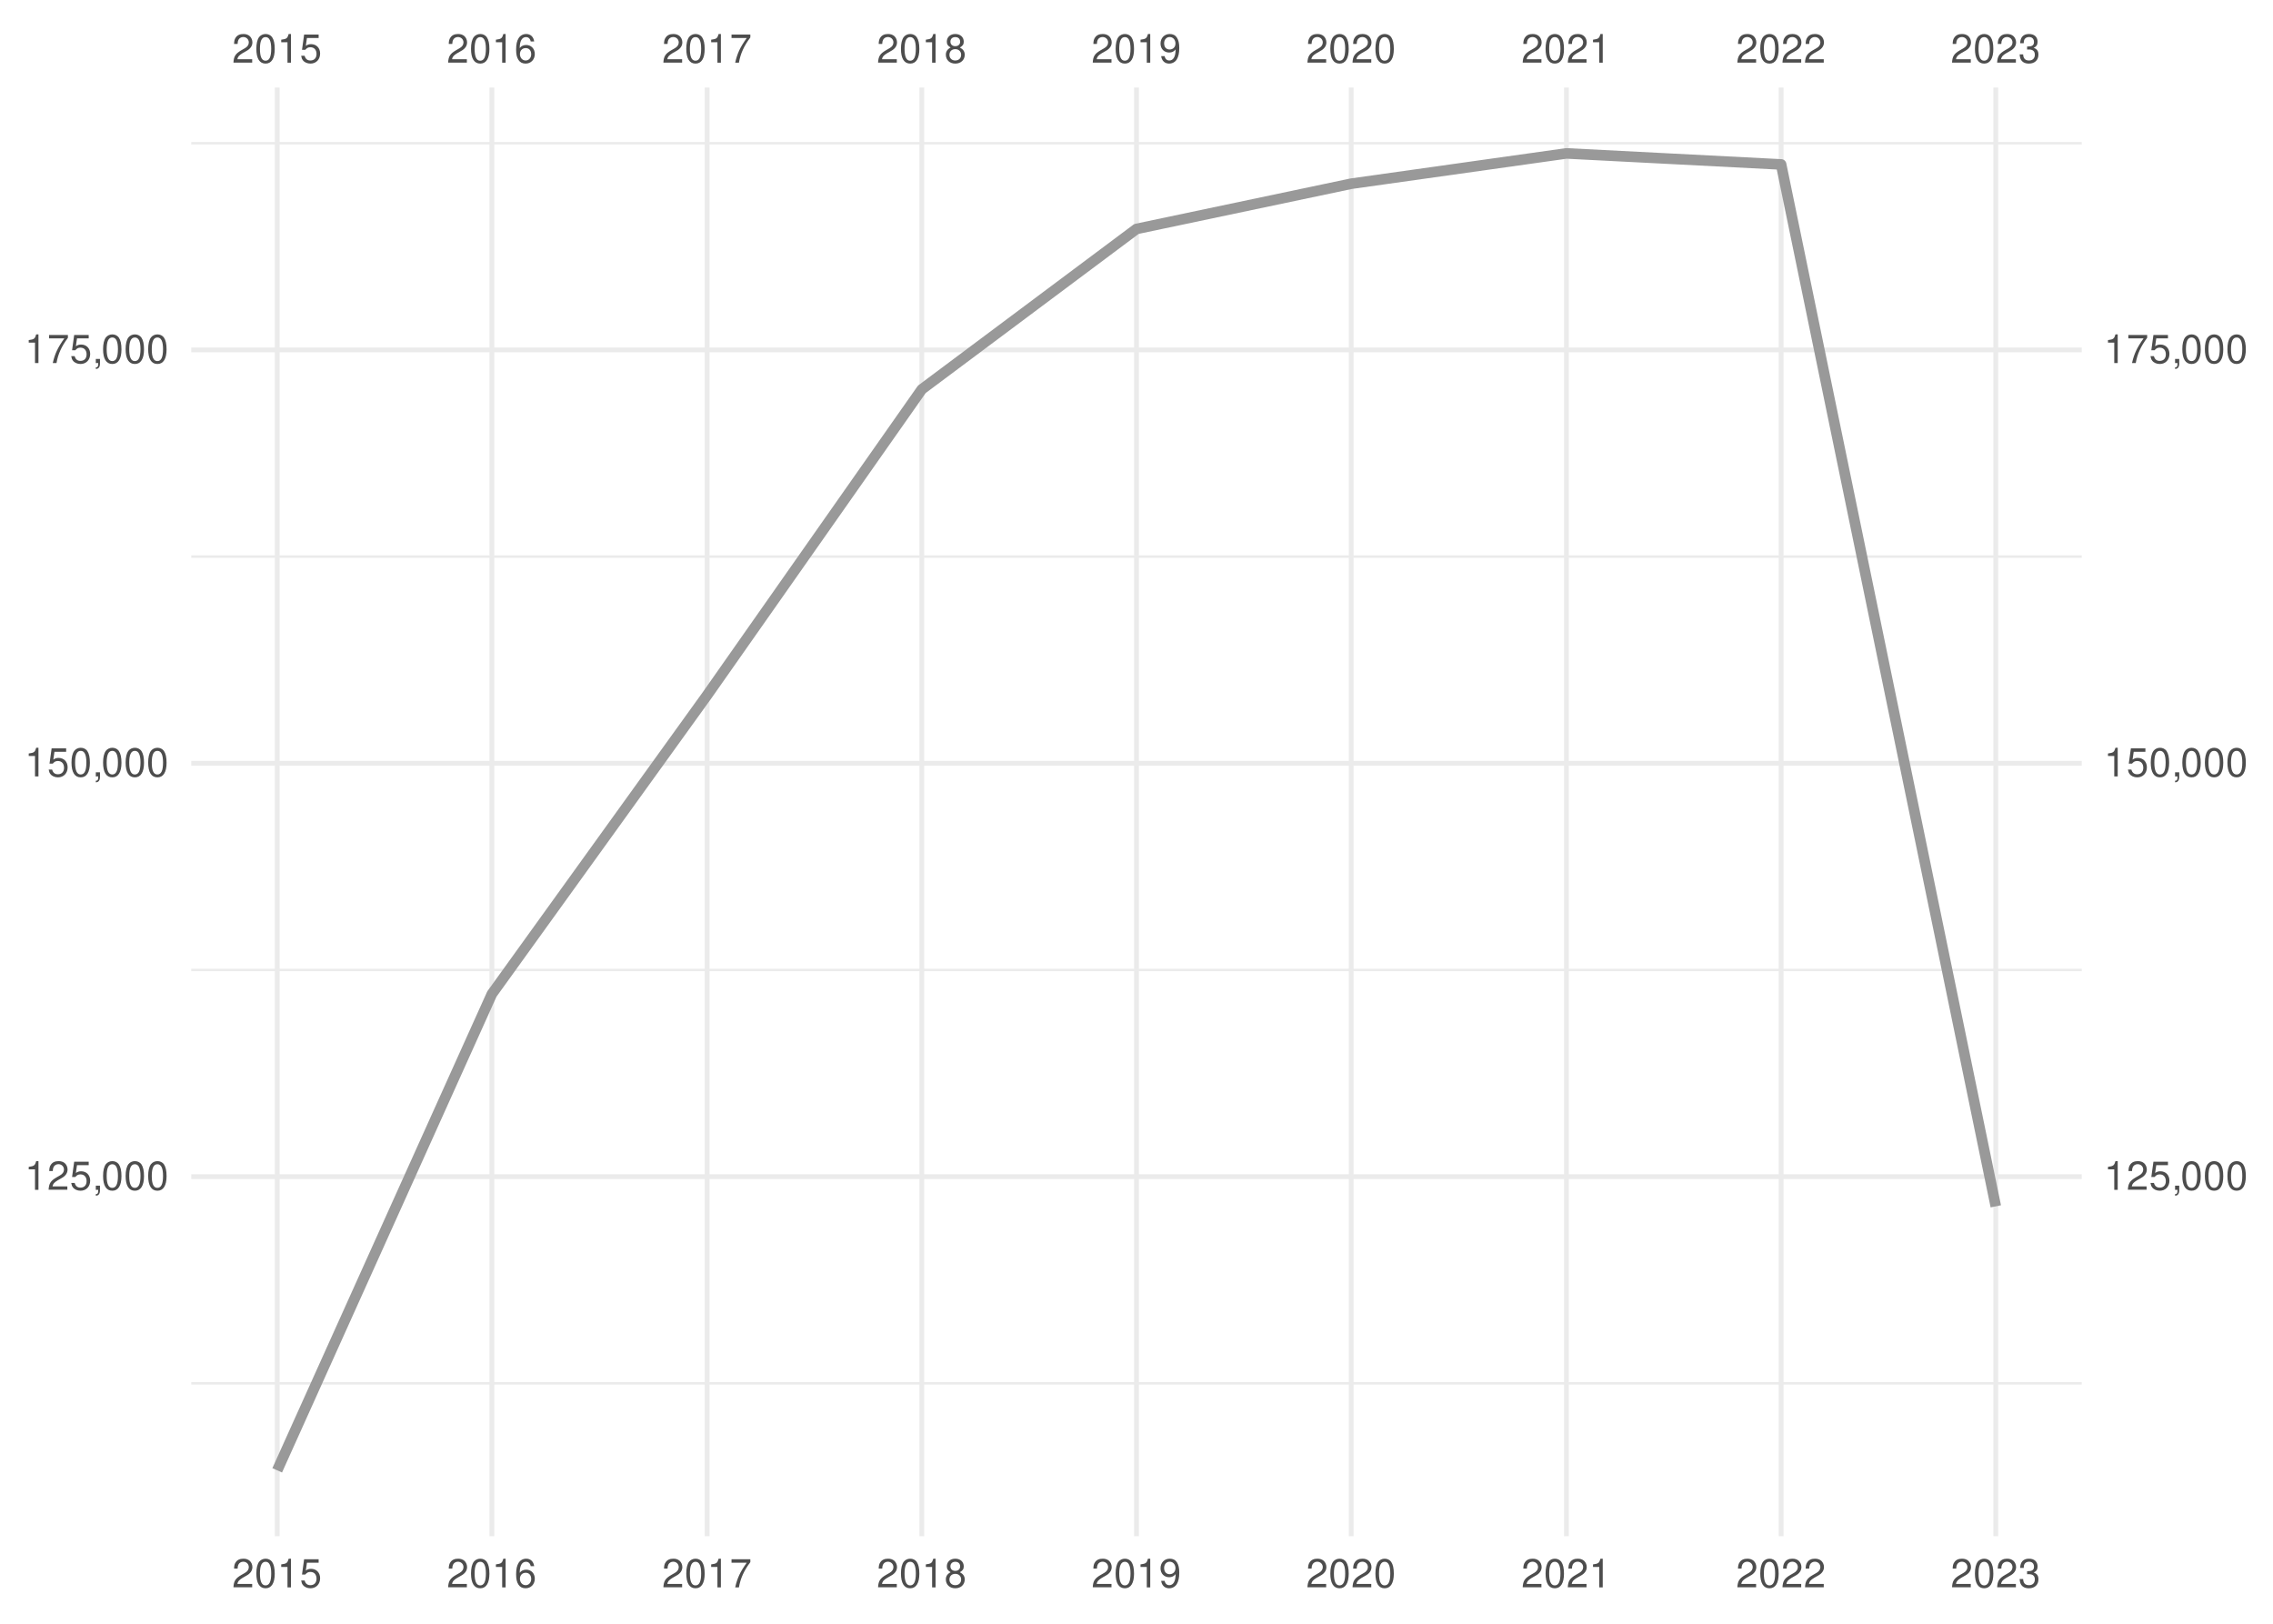
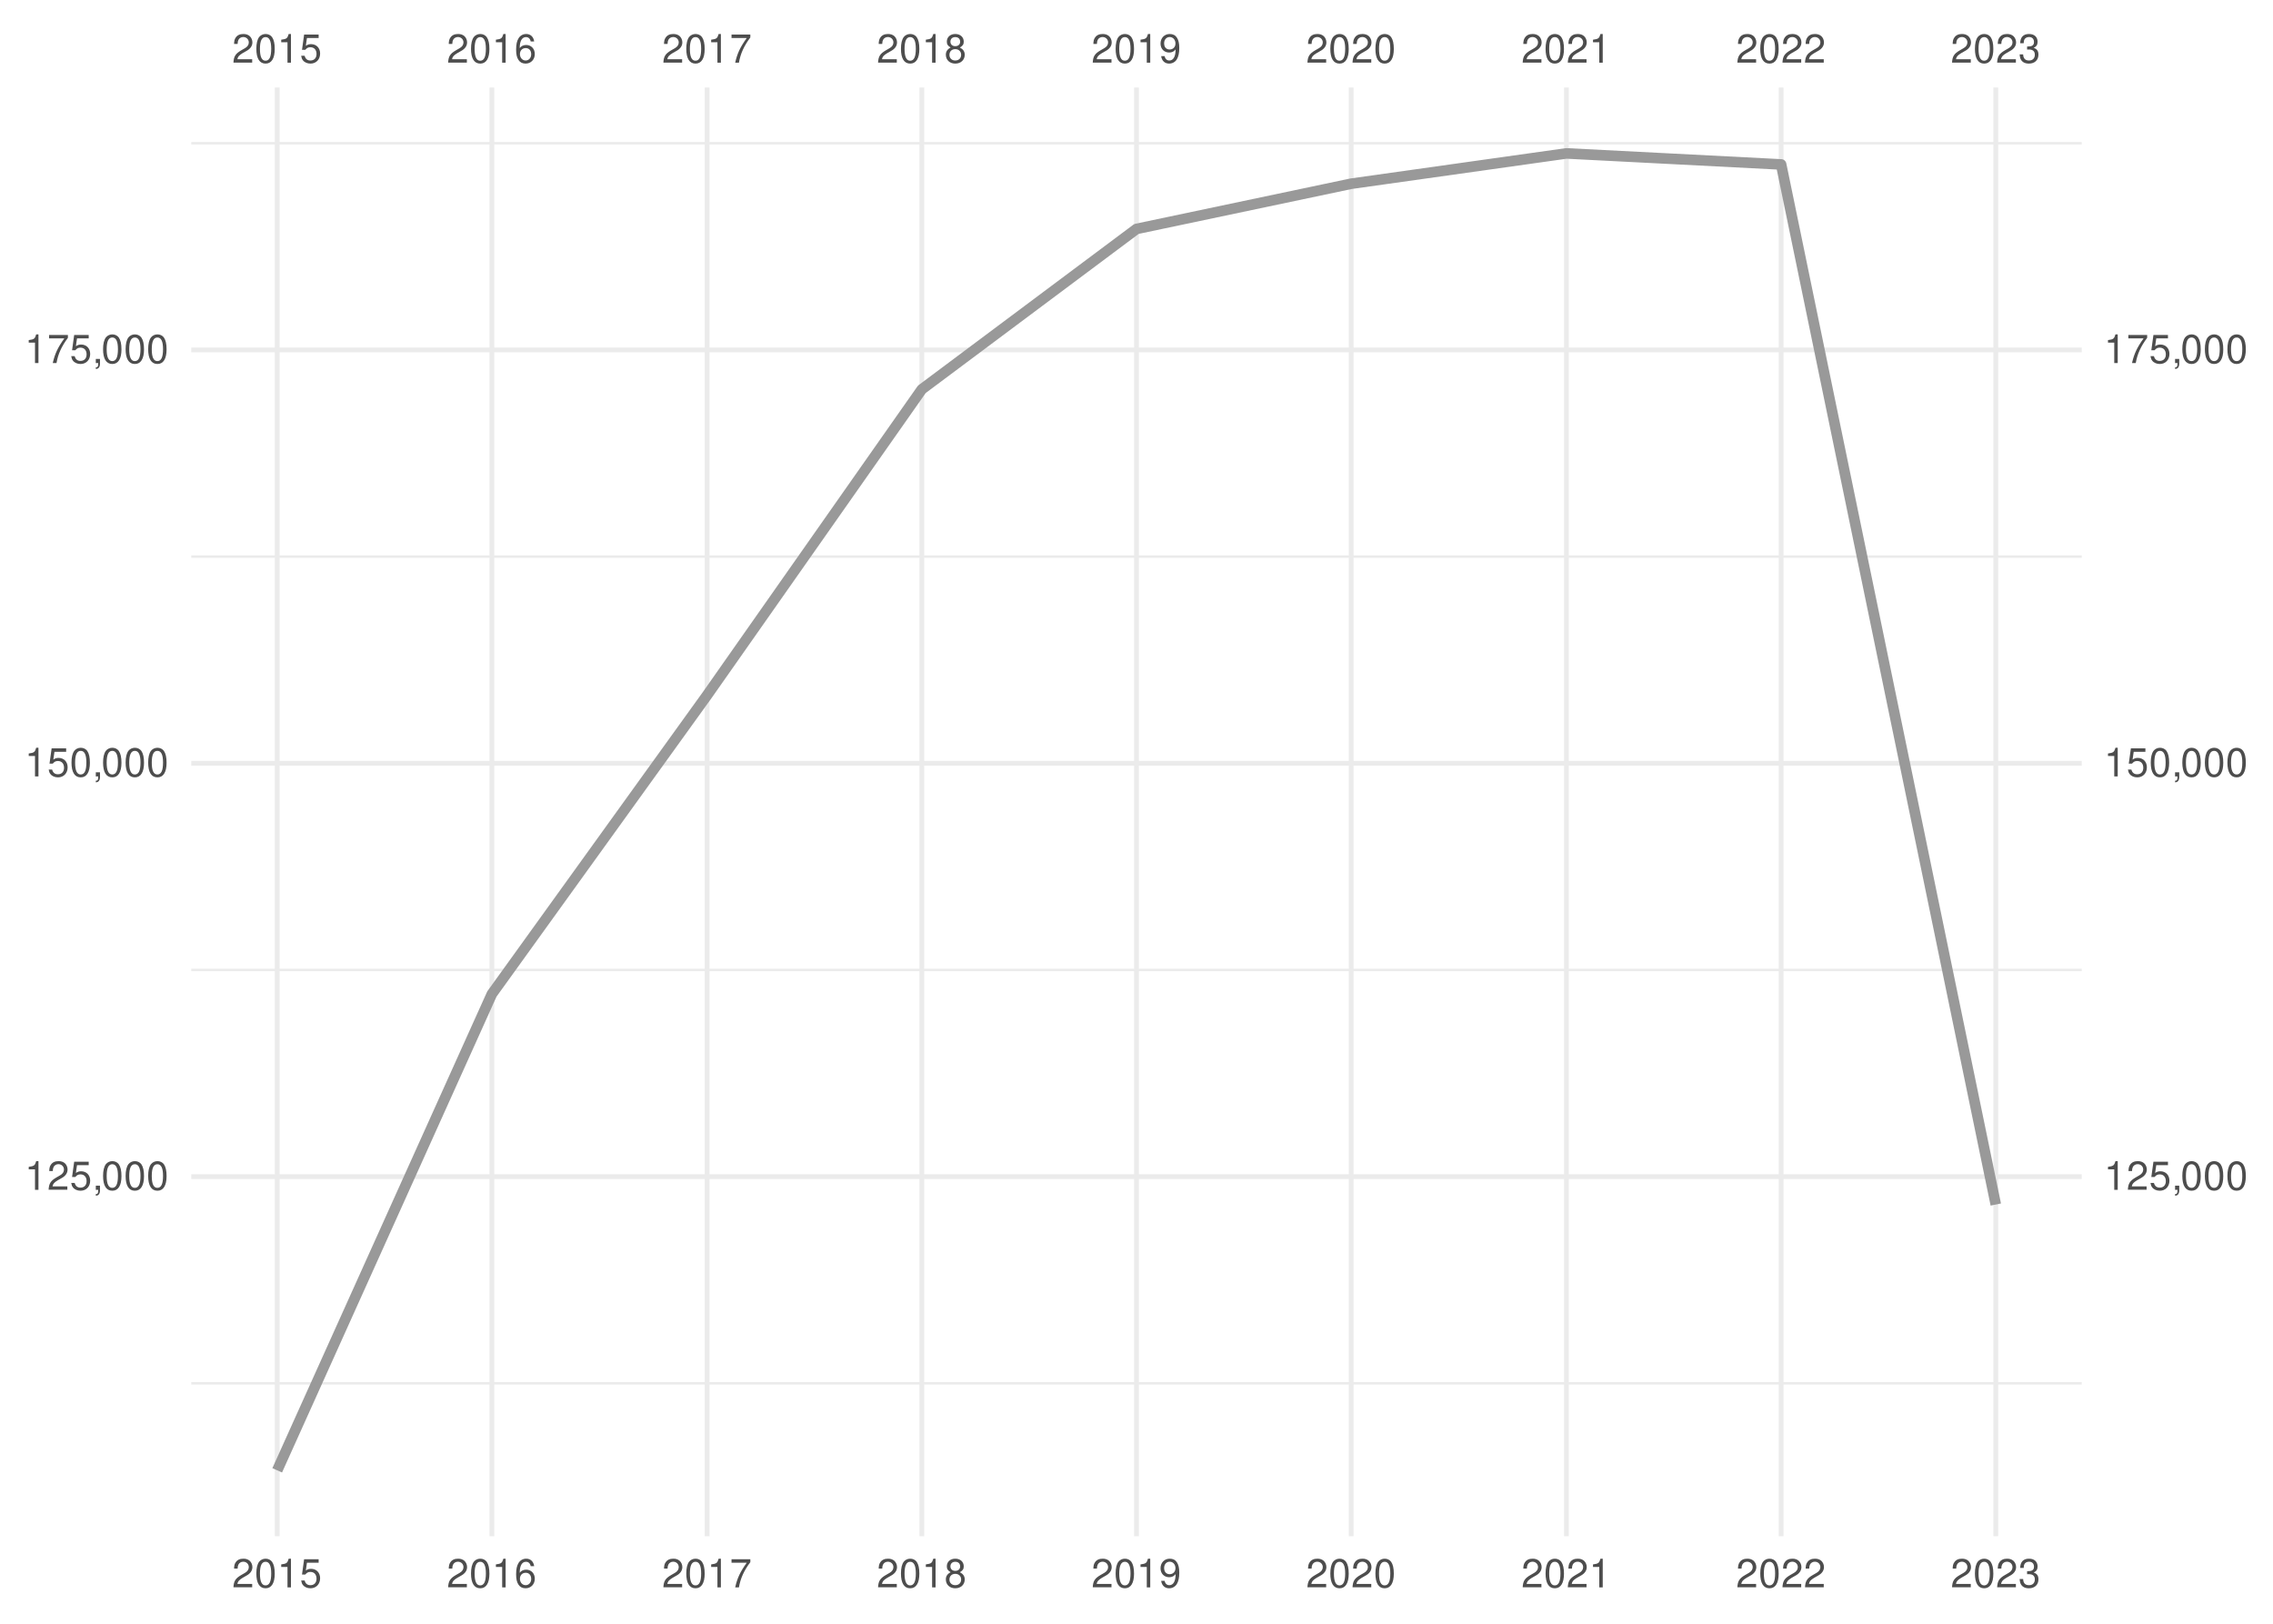
<svg xmlns="http://www.w3.org/2000/svg" xmlns:xlink="http://www.w3.org/1999/xlink" width="504pt" height="360pt" viewBox="0 0 504 360" version="1.1">
  <defs>
    <g>
      <symbol overflow="visible" id="glyph0-0">
        <path style="stroke:none;" d="" />
      </symbol>
      <symbol overflow="visible" id="glyph0-1">
        <path style="stroke:none;" d="M 4.453 -0.766 L 1.172 -0.766 C 1.25 -1.297 1.531 -1.625 2.297 -2.094 L 3.172 -2.594 C 4.047 -3.062 4.5 -3.719 4.5 -4.5 C 4.5 -5.031 4.281 -5.531 3.922 -5.875 C 3.547 -6.203 3.094 -6.359 2.5 -6.359 C 1.703 -6.359 1.125 -6.078 0.781 -5.531 C 0.547 -5.203 0.453 -4.797 0.438 -4.156 L 1.219 -4.156 C 1.234 -4.594 1.297 -4.844 1.406 -5.062 C 1.594 -5.438 2 -5.688 2.469 -5.688 C 3.172 -5.688 3.703 -5.172 3.703 -4.484 C 3.703 -3.969 3.406 -3.531 2.859 -3.219 L 2.047 -2.75 C 0.75 -2 0.375 -1.406 0.297 -0.016 L 4.453 -0.016 Z M 4.453 -0.766 " />
      </symbol>
      <symbol overflow="visible" id="glyph0-2">
        <path style="stroke:none;" d="M 2.422 -6.359 C 1.844 -6.359 1.312 -6.094 0.984 -5.672 C 0.578 -5.109 0.375 -4.25 0.375 -3.078 C 0.375 -0.938 1.078 0.203 2.422 0.203 C 3.734 0.203 4.453 -0.938 4.453 -3.031 C 4.453 -4.25 4.266 -5.078 3.859 -5.672 C 3.531 -6.109 3.016 -6.359 2.422 -6.359 Z M 2.422 -5.672 C 3.25 -5.672 3.672 -4.828 3.672 -3.094 C 3.672 -1.281 3.266 -0.438 2.406 -0.438 C 1.578 -0.438 1.172 -1.312 1.172 -3.062 C 1.172 -4.828 1.578 -5.672 2.422 -5.672 Z M 2.422 -5.672 " />
      </symbol>
      <symbol overflow="visible" id="glyph0-3">
        <path style="stroke:none;" d="M 2.281 -4.531 L 2.281 0 L 3.047 0 L 3.047 -6.359 L 2.547 -6.359 C 2.266 -5.391 2.094 -5.25 0.891 -5.094 L 0.891 -4.531 Z M 2.281 -4.531 " />
      </symbol>
      <symbol overflow="visible" id="glyph0-4">
        <path style="stroke:none;" d="M 4.188 -6.234 L 0.969 -6.234 L 0.5 -2.844 L 1.219 -2.844 C 1.578 -3.266 1.875 -3.422 2.359 -3.422 C 3.203 -3.422 3.719 -2.844 3.719 -1.922 C 3.719 -1.031 3.203 -0.484 2.359 -0.484 C 1.688 -0.484 1.266 -0.828 1.078 -1.531 L 0.312 -1.531 C 0.406 -1.016 0.5 -0.781 0.688 -0.547 C 1.031 -0.078 1.672 0.203 2.375 0.203 C 3.641 0.203 4.516 -0.719 4.516 -2.031 C 4.516 -3.266 3.688 -4.109 2.5 -4.109 C 2.062 -4.109 1.703 -4 1.344 -3.734 L 1.594 -5.469 L 4.188 -5.469 Z M 4.188 -6.234 " />
      </symbol>
      <symbol overflow="visible" id="glyph0-5">
        <path style="stroke:none;" d="M 4.375 -4.703 C 4.234 -5.75 3.562 -6.359 2.609 -6.359 C 1.922 -6.359 1.312 -6.031 0.938 -5.453 C 0.547 -4.828 0.375 -4.062 0.375 -2.906 C 0.375 -1.828 0.531 -1.156 0.906 -0.594 C 1.234 -0.078 1.781 0.203 2.469 0.203 C 3.656 0.203 4.516 -0.688 4.516 -1.922 C 4.516 -3.094 3.719 -3.922 2.609 -3.922 C 1.984 -3.922 1.5 -3.688 1.172 -3.234 C 1.172 -4.797 1.672 -5.672 2.562 -5.672 C 3.109 -5.672 3.484 -5.328 3.609 -4.703 Z M 2.5 -3.234 C 3.25 -3.234 3.719 -2.703 3.719 -1.859 C 3.719 -1.062 3.188 -0.484 2.484 -0.484 C 1.766 -0.484 1.219 -1.094 1.219 -1.906 C 1.219 -2.688 1.734 -3.234 2.5 -3.234 Z M 2.5 -3.234 " />
      </symbol>
      <symbol overflow="visible" id="glyph0-6">
        <path style="stroke:none;" d="M 4.578 -6.234 L 0.406 -6.234 L 0.406 -5.469 L 3.781 -5.469 C 2.281 -3.359 1.688 -2.047 1.219 0 L 2.047 0 C 2.391 -2 3.172 -3.719 4.578 -5.594 Z M 4.578 -6.234 " />
      </symbol>
      <symbol overflow="visible" id="glyph0-7">
        <path style="stroke:none;" d="M 3.438 -3.359 C 4.094 -3.75 4.297 -4.062 4.297 -4.656 C 4.297 -5.672 3.531 -6.359 2.422 -6.359 C 1.312 -6.359 0.547 -5.672 0.547 -4.672 C 0.547 -4.062 0.75 -3.75 1.391 -3.359 C 0.672 -2.984 0.328 -2.469 0.328 -1.766 C 0.328 -0.609 1.172 0.203 2.422 0.203 C 3.656 0.203 4.516 -0.609 4.516 -1.766 C 4.516 -2.469 4.156 -2.984 3.438 -3.359 Z M 2.422 -5.672 C 3.078 -5.672 3.5 -5.281 3.5 -4.641 C 3.5 -4.047 3.062 -3.656 2.422 -3.656 C 1.766 -3.656 1.344 -4.047 1.344 -4.656 C 1.344 -5.281 1.766 -5.672 2.422 -5.672 Z M 2.422 -3 C 3.188 -3 3.719 -2.484 3.719 -1.75 C 3.719 -0.984 3.203 -0.484 2.406 -0.484 C 1.641 -0.484 1.125 -1 1.125 -1.734 C 1.125 -2.5 1.641 -3 2.422 -3 Z M 2.422 -3 " />
      </symbol>
      <symbol overflow="visible" id="glyph0-8">
        <path style="stroke:none;" d="M 0.469 -1.453 C 0.609 -0.406 1.281 0.203 2.234 0.203 C 2.922 0.203 3.547 -0.125 3.922 -0.703 C 4.297 -1.328 4.484 -2.109 4.484 -3.25 C 4.484 -4.328 4.312 -5 3.953 -5.562 C 3.609 -6.094 3.062 -6.359 2.375 -6.359 C 1.188 -6.359 0.328 -5.469 0.328 -4.234 C 0.328 -3.062 1.125 -2.25 2.25 -2.25 C 2.844 -2.25 3.281 -2.453 3.672 -2.938 C 3.672 -1.359 3.172 -0.484 2.281 -0.484 C 1.734 -0.484 1.359 -0.828 1.234 -1.453 Z M 2.359 -5.688 C 3.094 -5.688 3.641 -5.078 3.641 -4.25 C 3.641 -3.469 3.109 -2.922 2.344 -2.922 C 1.594 -2.922 1.125 -3.453 1.125 -4.297 C 1.125 -5.109 1.641 -5.688 2.359 -5.688 Z M 2.359 -5.688 " />
      </symbol>
      <symbol overflow="visible" id="glyph0-9">
        <path style="stroke:none;" d="M 1.938 -2.922 L 2.359 -2.922 C 3.203 -2.922 3.656 -2.531 3.656 -1.766 C 3.656 -0.969 3.172 -0.484 2.375 -0.484 C 1.516 -0.484 1.109 -0.922 1.062 -1.844 L 0.281 -1.844 C 0.312 -1.344 0.406 -1 0.547 -0.719 C 0.875 -0.109 1.484 0.203 2.344 0.203 C 3.625 0.203 4.453 -0.578 4.453 -1.781 C 4.453 -2.594 4.141 -3.031 3.391 -3.297 C 3.969 -3.531 4.266 -3.969 4.266 -4.609 C 4.266 -5.703 3.547 -6.359 2.359 -6.359 C 1.109 -6.359 0.438 -5.656 0.406 -4.312 L 1.188 -4.312 C 1.203 -4.703 1.234 -4.922 1.328 -5.109 C 1.5 -5.469 1.891 -5.688 2.375 -5.688 C 3.062 -5.688 3.469 -5.266 3.469 -4.578 C 3.469 -4.141 3.312 -3.859 2.969 -3.719 C 2.766 -3.625 2.484 -3.594 1.938 -3.578 Z M 1.938 -2.922 " />
      </symbol>
      <symbol overflow="visible" id="glyph0-10">
        <path style="stroke:none;" d="M 0.766 -0.922 L 0.766 0 L 1.297 0 L 1.297 0.156 C 1.297 0.766 1.172 0.938 0.766 0.953 L 0.766 1.297 C 1.344 1.312 1.688 0.891 1.688 0.141 L 1.688 -0.922 Z M 0.766 -0.922 " />
      </symbol>
    </g>
    <clipPath id="clip1">
      <path d="M 42.41 306 L 461.59 306 L 461.59 307 L 42.41 307 Z M 42.41 306 " />
    </clipPath>
    <clipPath id="clip2">
      <path d="M 42.41 214 L 461.59 214 L 461.59 216 L 42.41 216 Z M 42.41 214 " />
    </clipPath>
    <clipPath id="clip3">
      <path d="M 42.41 123 L 461.59 123 L 461.59 124 L 42.41 124 Z M 42.41 123 " />
    </clipPath>
    <clipPath id="clip4">
      <path d="M 42.41 31 L 461.59 31 L 461.59 33 L 42.41 33 Z M 42.41 31 " />
    </clipPath>
    <clipPath id="clip5">
      <path d="M 42.41 260 L 461.59 260 L 461.59 262 L 42.41 262 Z M 42.41 260 " />
    </clipPath>
    <clipPath id="clip6">
      <path d="M 42.41 168 L 461.59 168 L 461.59 170 L 42.41 170 Z M 42.41 168 " />
    </clipPath>
    <clipPath id="clip7">
      <path d="M 42.41 77 L 461.59 77 L 461.59 79 L 42.41 79 Z M 42.41 77 " />
    </clipPath>
    <clipPath id="clip8">
      <path d="M 60 19.41 L 62 19.41 L 62 340.59 L 60 340.59 Z M 60 19.41 " />
    </clipPath>
    <clipPath id="clip9">
      <path d="M 108 19.41 L 110 19.41 L 110 340.59 L 108 340.59 Z M 108 19.41 " />
    </clipPath>
    <clipPath id="clip10">
      <path d="M 156 19.41 L 158 19.41 L 158 340.59 L 156 340.59 Z M 156 19.41 " />
    </clipPath>
    <clipPath id="clip11">
      <path d="M 203 19.41 L 205 19.41 L 205 340.59 L 203 340.59 Z M 203 19.41 " />
    </clipPath>
    <clipPath id="clip12">
      <path d="M 251 19.41 L 253 19.41 L 253 340.59 L 251 340.59 Z M 251 19.41 " />
    </clipPath>
    <clipPath id="clip13">
      <path d="M 299 19.41 L 301 19.41 L 301 340.59 L 299 340.59 Z M 299 19.41 " />
    </clipPath>
    <clipPath id="clip14">
      <path d="M 346 19.41 L 348 19.41 L 348 340.59 L 346 340.59 Z M 346 19.41 " />
    </clipPath>
    <clipPath id="clip15">
      <path d="M 394 19.41 L 396 19.41 L 396 340.59 L 394 340.59 Z M 394 19.41 " />
    </clipPath>
    <clipPath id="clip16">
      <path d="M 442 19.41 L 444 19.41 L 444 340.59 L 442 340.59 Z M 442 19.41 " />
    </clipPath>
  </defs>
  <g id="surface41">
    <rect x="0" y="0" width="504" height="360" style="fill:rgb(100%,100%,100%);fill-opacity:1;stroke:none;" />
    <g clip-path="url(#clip1)" clip-rule="nonzero">
      <path style="fill:none;stroke-width:0.533;stroke-linecap:butt;stroke-linejoin:round;stroke:rgb(92.157%,92.157%,92.157%);stroke-opacity:1;stroke-miterlimit:10;" d="M 42.41 306.703 L 461.59 306.703 " />
    </g>
    <g clip-path="url(#clip2)" clip-rule="nonzero">
      <path style="fill:none;stroke-width:0.533;stroke-linecap:butt;stroke-linejoin:round;stroke:rgb(92.157%,92.157%,92.157%);stroke-opacity:1;stroke-miterlimit:10;" d="M 42.41 215.055 L 461.59 215.055 " />
    </g>
    <g clip-path="url(#clip3)" clip-rule="nonzero">
      <path style="fill:none;stroke-width:0.533;stroke-linecap:butt;stroke-linejoin:round;stroke:rgb(92.157%,92.157%,92.157%);stroke-opacity:1;stroke-miterlimit:10;" d="M 42.41 123.406 L 461.59 123.406 " />
    </g>
    <g clip-path="url(#clip4)" clip-rule="nonzero">
      <path style="fill:none;stroke-width:0.533;stroke-linecap:butt;stroke-linejoin:round;stroke:rgb(92.157%,92.157%,92.157%);stroke-opacity:1;stroke-miterlimit:10;" d="M 42.41 31.758 L 461.59 31.758 " />
    </g>
    <g clip-path="url(#clip5)" clip-rule="nonzero">
      <path style="fill:none;stroke-width:1.067;stroke-linecap:butt;stroke-linejoin:round;stroke:rgb(92.157%,92.157%,92.157%);stroke-opacity:1;stroke-miterlimit:10;" d="M 42.41 260.879 L 461.59 260.879 " />
    </g>
    <g clip-path="url(#clip6)" clip-rule="nonzero">
      <path style="fill:none;stroke-width:1.067;stroke-linecap:butt;stroke-linejoin:round;stroke:rgb(92.157%,92.157%,92.157%);stroke-opacity:1;stroke-miterlimit:10;" d="M 42.41 169.23 L 461.59 169.23 " />
    </g>
    <g clip-path="url(#clip7)" clip-rule="nonzero">
      <path style="fill:none;stroke-width:1.067;stroke-linecap:butt;stroke-linejoin:round;stroke:rgb(92.157%,92.157%,92.157%);stroke-opacity:1;stroke-miterlimit:10;" d="M 42.41 77.582 L 461.59 77.582 " />
    </g>
    <g clip-path="url(#clip8)" clip-rule="nonzero">
      <path style="fill:none;stroke-width:1.067;stroke-linecap:butt;stroke-linejoin:round;stroke:rgb(92.157%,92.157%,92.157%);stroke-opacity:1;stroke-miterlimit:10;" d="M 61.465 340.59 L 61.465 19.41 " />
    </g>
    <g clip-path="url(#clip9)" clip-rule="nonzero">
      <path style="fill:none;stroke-width:1.067;stroke-linecap:butt;stroke-linejoin:round;stroke:rgb(92.157%,92.157%,92.157%);stroke-opacity:1;stroke-miterlimit:10;" d="M 109.066 340.59 L 109.066 19.41 " />
    </g>
    <g clip-path="url(#clip10)" clip-rule="nonzero">
      <path style="fill:none;stroke-width:1.067;stroke-linecap:butt;stroke-linejoin:round;stroke:rgb(92.157%,92.157%,92.157%);stroke-opacity:1;stroke-miterlimit:10;" d="M 156.797 340.59 L 156.797 19.41 " />
    </g>
    <g clip-path="url(#clip11)" clip-rule="nonzero">
      <path style="fill:none;stroke-width:1.067;stroke-linecap:butt;stroke-linejoin:round;stroke:rgb(92.157%,92.157%,92.157%);stroke-opacity:1;stroke-miterlimit:10;" d="M 204.398 340.59 L 204.398 19.41 " />
    </g>
    <g clip-path="url(#clip12)" clip-rule="nonzero">
      <path style="fill:none;stroke-width:1.067;stroke-linecap:butt;stroke-linejoin:round;stroke:rgb(92.157%,92.157%,92.157%);stroke-opacity:1;stroke-miterlimit:10;" d="M 252 340.59 L 252 19.41 " />
    </g>
    <g clip-path="url(#clip13)" clip-rule="nonzero">
      <path style="fill:none;stroke-width:1.067;stroke-linecap:butt;stroke-linejoin:round;stroke:rgb(92.157%,92.157%,92.157%);stroke-opacity:1;stroke-miterlimit:10;" d="M 299.602 340.59 L 299.602 19.41 " />
    </g>
    <g clip-path="url(#clip14)" clip-rule="nonzero">
      <path style="fill:none;stroke-width:1.067;stroke-linecap:butt;stroke-linejoin:round;stroke:rgb(92.157%,92.157%,92.157%);stroke-opacity:1;stroke-miterlimit:10;" d="M 347.332 340.59 L 347.332 19.41 " />
    </g>
    <g clip-path="url(#clip15)" clip-rule="nonzero">
      <path style="fill:none;stroke-width:1.067;stroke-linecap:butt;stroke-linejoin:round;stroke:rgb(92.157%,92.157%,92.157%);stroke-opacity:1;stroke-miterlimit:10;" d="M 394.934 340.59 L 394.934 19.41 " />
    </g>
    <g clip-path="url(#clip16)" clip-rule="nonzero">
      <path style="fill:none;stroke-width:1.067;stroke-linecap:butt;stroke-linejoin:round;stroke:rgb(92.157%,92.157%,92.157%);stroke-opacity:1;stroke-miterlimit:10;" d="M 442.535 340.59 L 442.535 19.41 " />
    </g>
-     <path style="fill:none;stroke-width:2.347;stroke-linecap:butt;stroke-linejoin:round;stroke:rgb(60%,60%,60%);stroke-opacity:1;stroke-miterlimit:10;" d="M 61.465 325.988 L 109.066 220.383 L 156.797 154.121 L 204.398 86.316 L 252 50.758 L 299.602 40.73 L 347.332 34.012 L 394.934 36.457 L 442.535 267.457 " />
+     <path style="fill:none;stroke-width:2.347;stroke-linecap:butt;stroke-linejoin:round;stroke:rgb(60%,60%,60%);stroke-opacity:1;stroke-miterlimit:10;" d="M 61.465 325.988 L 109.066 220.383 L 156.797 154.121 L 204.398 86.316 L 252 50.758 L 299.602 40.73 L 347.332 34.012 L 394.934 36.457 L 442.535 267.059 " />
    <g style="fill:rgb(30.196%,30.196%,30.196%);fill-opacity:1;">
      <use xlink:href="#glyph0-1" x="51.465" y="13.896" />
      <use xlink:href="#glyph0-2" x="56.465" y="13.896" />
      <use xlink:href="#glyph0-3" x="61.465" y="13.896" />
      <use xlink:href="#glyph0-4" x="66.465" y="13.896" />
    </g>
    <g style="fill:rgb(30.196%,30.196%,30.196%);fill-opacity:1;">
      <use xlink:href="#glyph0-1" x="99.066" y="13.896" />
      <use xlink:href="#glyph0-2" x="104.066" y="13.896" />
      <use xlink:href="#glyph0-3" x="109.066" y="13.896" />
      <use xlink:href="#glyph0-5" x="114.066" y="13.896" />
    </g>
    <g style="fill:rgb(30.196%,30.196%,30.196%);fill-opacity:1;">
      <use xlink:href="#glyph0-1" x="146.797" y="13.896" />
      <use xlink:href="#glyph0-2" x="151.797" y="13.896" />
      <use xlink:href="#glyph0-3" x="156.797" y="13.896" />
      <use xlink:href="#glyph0-6" x="161.797" y="13.896" />
    </g>
    <g style="fill:rgb(30.196%,30.196%,30.196%);fill-opacity:1;">
      <use xlink:href="#glyph0-1" x="194.398" y="13.896" />
      <use xlink:href="#glyph0-2" x="199.398" y="13.896" />
      <use xlink:href="#glyph0-3" x="204.398" y="13.896" />
      <use xlink:href="#glyph0-7" x="209.398" y="13.896" />
    </g>
    <g style="fill:rgb(30.196%,30.196%,30.196%);fill-opacity:1;">
      <use xlink:href="#glyph0-1" x="242" y="13.896" />
      <use xlink:href="#glyph0-2" x="247" y="13.896" />
      <use xlink:href="#glyph0-3" x="252" y="13.896" />
      <use xlink:href="#glyph0-8" x="257" y="13.896" />
    </g>
    <g style="fill:rgb(30.196%,30.196%,30.196%);fill-opacity:1;">
      <use xlink:href="#glyph0-1" x="289.602" y="13.896" />
      <use xlink:href="#glyph0-2" x="294.602" y="13.896" />
      <use xlink:href="#glyph0-1" x="299.602" y="13.896" />
      <use xlink:href="#glyph0-2" x="304.602" y="13.896" />
    </g>
    <g style="fill:rgb(30.196%,30.196%,30.196%);fill-opacity:1;">
      <use xlink:href="#glyph0-1" x="337.332" y="13.896" />
      <use xlink:href="#glyph0-2" x="342.332" y="13.896" />
      <use xlink:href="#glyph0-1" x="347.332" y="13.896" />
      <use xlink:href="#glyph0-3" x="352.332" y="13.896" />
    </g>
    <g style="fill:rgb(30.196%,30.196%,30.196%);fill-opacity:1;">
      <use xlink:href="#glyph0-1" x="384.934" y="13.896" />
      <use xlink:href="#glyph0-2" x="389.934" y="13.896" />
      <use xlink:href="#glyph0-1" x="394.934" y="13.896" />
      <use xlink:href="#glyph0-1" x="399.934" y="13.896" />
    </g>
    <g style="fill:rgb(30.196%,30.196%,30.196%);fill-opacity:1;">
      <use xlink:href="#glyph0-1" x="432.535" y="13.896" />
      <use xlink:href="#glyph0-2" x="437.535" y="13.896" />
      <use xlink:href="#glyph0-1" x="442.535" y="13.896" />
      <use xlink:href="#glyph0-9" x="447.535" y="13.896" />
    </g>
    <g style="fill:rgb(30.196%,30.196%,30.196%);fill-opacity:1;">
      <use xlink:href="#glyph0-3" x="5.48" y="263.794" />
      <use xlink:href="#glyph0-1" x="10.48" y="263.794" />
      <use xlink:href="#glyph0-4" x="15.48" y="263.794" />
      <use xlink:href="#glyph0-10" x="20.48" y="263.794" />
      <use xlink:href="#glyph0-2" x="22.48" y="263.794" />
      <use xlink:href="#glyph0-2" x="27.48" y="263.794" />
      <use xlink:href="#glyph0-2" x="32.48" y="263.794" />
    </g>
    <g style="fill:rgb(30.196%,30.196%,30.196%);fill-opacity:1;">
      <use xlink:href="#glyph0-3" x="5.48" y="172.146" />
      <use xlink:href="#glyph0-4" x="10.48" y="172.146" />
      <use xlink:href="#glyph0-2" x="15.48" y="172.146" />
      <use xlink:href="#glyph0-10" x="20.48" y="172.146" />
      <use xlink:href="#glyph0-2" x="22.48" y="172.146" />
      <use xlink:href="#glyph0-2" x="27.48" y="172.146" />
      <use xlink:href="#glyph0-2" x="32.48" y="172.146" />
    </g>
    <g style="fill:rgb(30.196%,30.196%,30.196%);fill-opacity:1;">
      <use xlink:href="#glyph0-3" x="5.48" y="80.497" />
      <use xlink:href="#glyph0-6" x="10.48" y="80.497" />
      <use xlink:href="#glyph0-4" x="15.48" y="80.497" />
      <use xlink:href="#glyph0-10" x="20.48" y="80.497" />
      <use xlink:href="#glyph0-2" x="22.48" y="80.497" />
      <use xlink:href="#glyph0-2" x="27.48" y="80.497" />
      <use xlink:href="#glyph0-2" x="32.48" y="80.497" />
    </g>
    <g style="fill:rgb(30.196%,30.196%,30.196%);fill-opacity:1;">
      <use xlink:href="#glyph0-3" x="466.52" y="263.794" />
      <use xlink:href="#glyph0-1" x="471.52" y="263.794" />
      <use xlink:href="#glyph0-4" x="476.52" y="263.794" />
      <use xlink:href="#glyph0-10" x="481.52" y="263.794" />
      <use xlink:href="#glyph0-2" x="483.52" y="263.794" />
      <use xlink:href="#glyph0-2" x="488.52" y="263.794" />
      <use xlink:href="#glyph0-2" x="493.52" y="263.794" />
    </g>
    <g style="fill:rgb(30.196%,30.196%,30.196%);fill-opacity:1;">
      <use xlink:href="#glyph0-3" x="466.52" y="172.146" />
      <use xlink:href="#glyph0-4" x="471.52" y="172.146" />
      <use xlink:href="#glyph0-2" x="476.52" y="172.146" />
      <use xlink:href="#glyph0-10" x="481.52" y="172.146" />
      <use xlink:href="#glyph0-2" x="483.52" y="172.146" />
      <use xlink:href="#glyph0-2" x="488.52" y="172.146" />
      <use xlink:href="#glyph0-2" x="493.52" y="172.146" />
    </g>
    <g style="fill:rgb(30.196%,30.196%,30.196%);fill-opacity:1;">
      <use xlink:href="#glyph0-3" x="466.52" y="80.497" />
      <use xlink:href="#glyph0-6" x="471.52" y="80.497" />
      <use xlink:href="#glyph0-4" x="476.52" y="80.497" />
      <use xlink:href="#glyph0-10" x="481.52" y="80.497" />
      <use xlink:href="#glyph0-2" x="483.52" y="80.497" />
      <use xlink:href="#glyph0-2" x="488.52" y="80.497" />
      <use xlink:href="#glyph0-2" x="493.52" y="80.497" />
    </g>
    <g style="fill:rgb(30.196%,30.196%,30.196%);fill-opacity:1;">
      <use xlink:href="#glyph0-1" x="51.465" y="351.935" />
      <use xlink:href="#glyph0-2" x="56.465" y="351.935" />
      <use xlink:href="#glyph0-3" x="61.465" y="351.935" />
      <use xlink:href="#glyph0-4" x="66.465" y="351.935" />
    </g>
    <g style="fill:rgb(30.196%,30.196%,30.196%);fill-opacity:1;">
      <use xlink:href="#glyph0-1" x="99.066" y="351.935" />
      <use xlink:href="#glyph0-2" x="104.066" y="351.935" />
      <use xlink:href="#glyph0-3" x="109.066" y="351.935" />
      <use xlink:href="#glyph0-5" x="114.066" y="351.935" />
    </g>
    <g style="fill:rgb(30.196%,30.196%,30.196%);fill-opacity:1;">
      <use xlink:href="#glyph0-1" x="146.797" y="351.935" />
      <use xlink:href="#glyph0-2" x="151.797" y="351.935" />
      <use xlink:href="#glyph0-3" x="156.797" y="351.935" />
      <use xlink:href="#glyph0-6" x="161.797" y="351.935" />
    </g>
    <g style="fill:rgb(30.196%,30.196%,30.196%);fill-opacity:1;">
      <use xlink:href="#glyph0-1" x="194.398" y="351.935" />
      <use xlink:href="#glyph0-2" x="199.398" y="351.935" />
      <use xlink:href="#glyph0-3" x="204.398" y="351.935" />
      <use xlink:href="#glyph0-7" x="209.398" y="351.935" />
    </g>
    <g style="fill:rgb(30.196%,30.196%,30.196%);fill-opacity:1;">
      <use xlink:href="#glyph0-1" x="242" y="351.935" />
      <use xlink:href="#glyph0-2" x="247" y="351.935" />
      <use xlink:href="#glyph0-3" x="252" y="351.935" />
      <use xlink:href="#glyph0-8" x="257" y="351.935" />
    </g>
    <g style="fill:rgb(30.196%,30.196%,30.196%);fill-opacity:1;">
      <use xlink:href="#glyph0-1" x="289.602" y="351.935" />
      <use xlink:href="#glyph0-2" x="294.602" y="351.935" />
      <use xlink:href="#glyph0-1" x="299.602" y="351.935" />
      <use xlink:href="#glyph0-2" x="304.602" y="351.935" />
    </g>
    <g style="fill:rgb(30.196%,30.196%,30.196%);fill-opacity:1;">
      <use xlink:href="#glyph0-1" x="337.332" y="351.935" />
      <use xlink:href="#glyph0-2" x="342.332" y="351.935" />
      <use xlink:href="#glyph0-1" x="347.332" y="351.935" />
      <use xlink:href="#glyph0-3" x="352.332" y="351.935" />
    </g>
    <g style="fill:rgb(30.196%,30.196%,30.196%);fill-opacity:1;">
      <use xlink:href="#glyph0-1" x="384.934" y="351.935" />
      <use xlink:href="#glyph0-2" x="389.934" y="351.935" />
      <use xlink:href="#glyph0-1" x="394.934" y="351.935" />
      <use xlink:href="#glyph0-1" x="399.934" y="351.935" />
    </g>
    <g style="fill:rgb(30.196%,30.196%,30.196%);fill-opacity:1;">
      <use xlink:href="#glyph0-1" x="432.535" y="351.935" />
      <use xlink:href="#glyph0-2" x="437.535" y="351.935" />
      <use xlink:href="#glyph0-1" x="442.535" y="351.935" />
      <use xlink:href="#glyph0-9" x="447.535" y="351.935" />
    </g>
  </g>
</svg>
